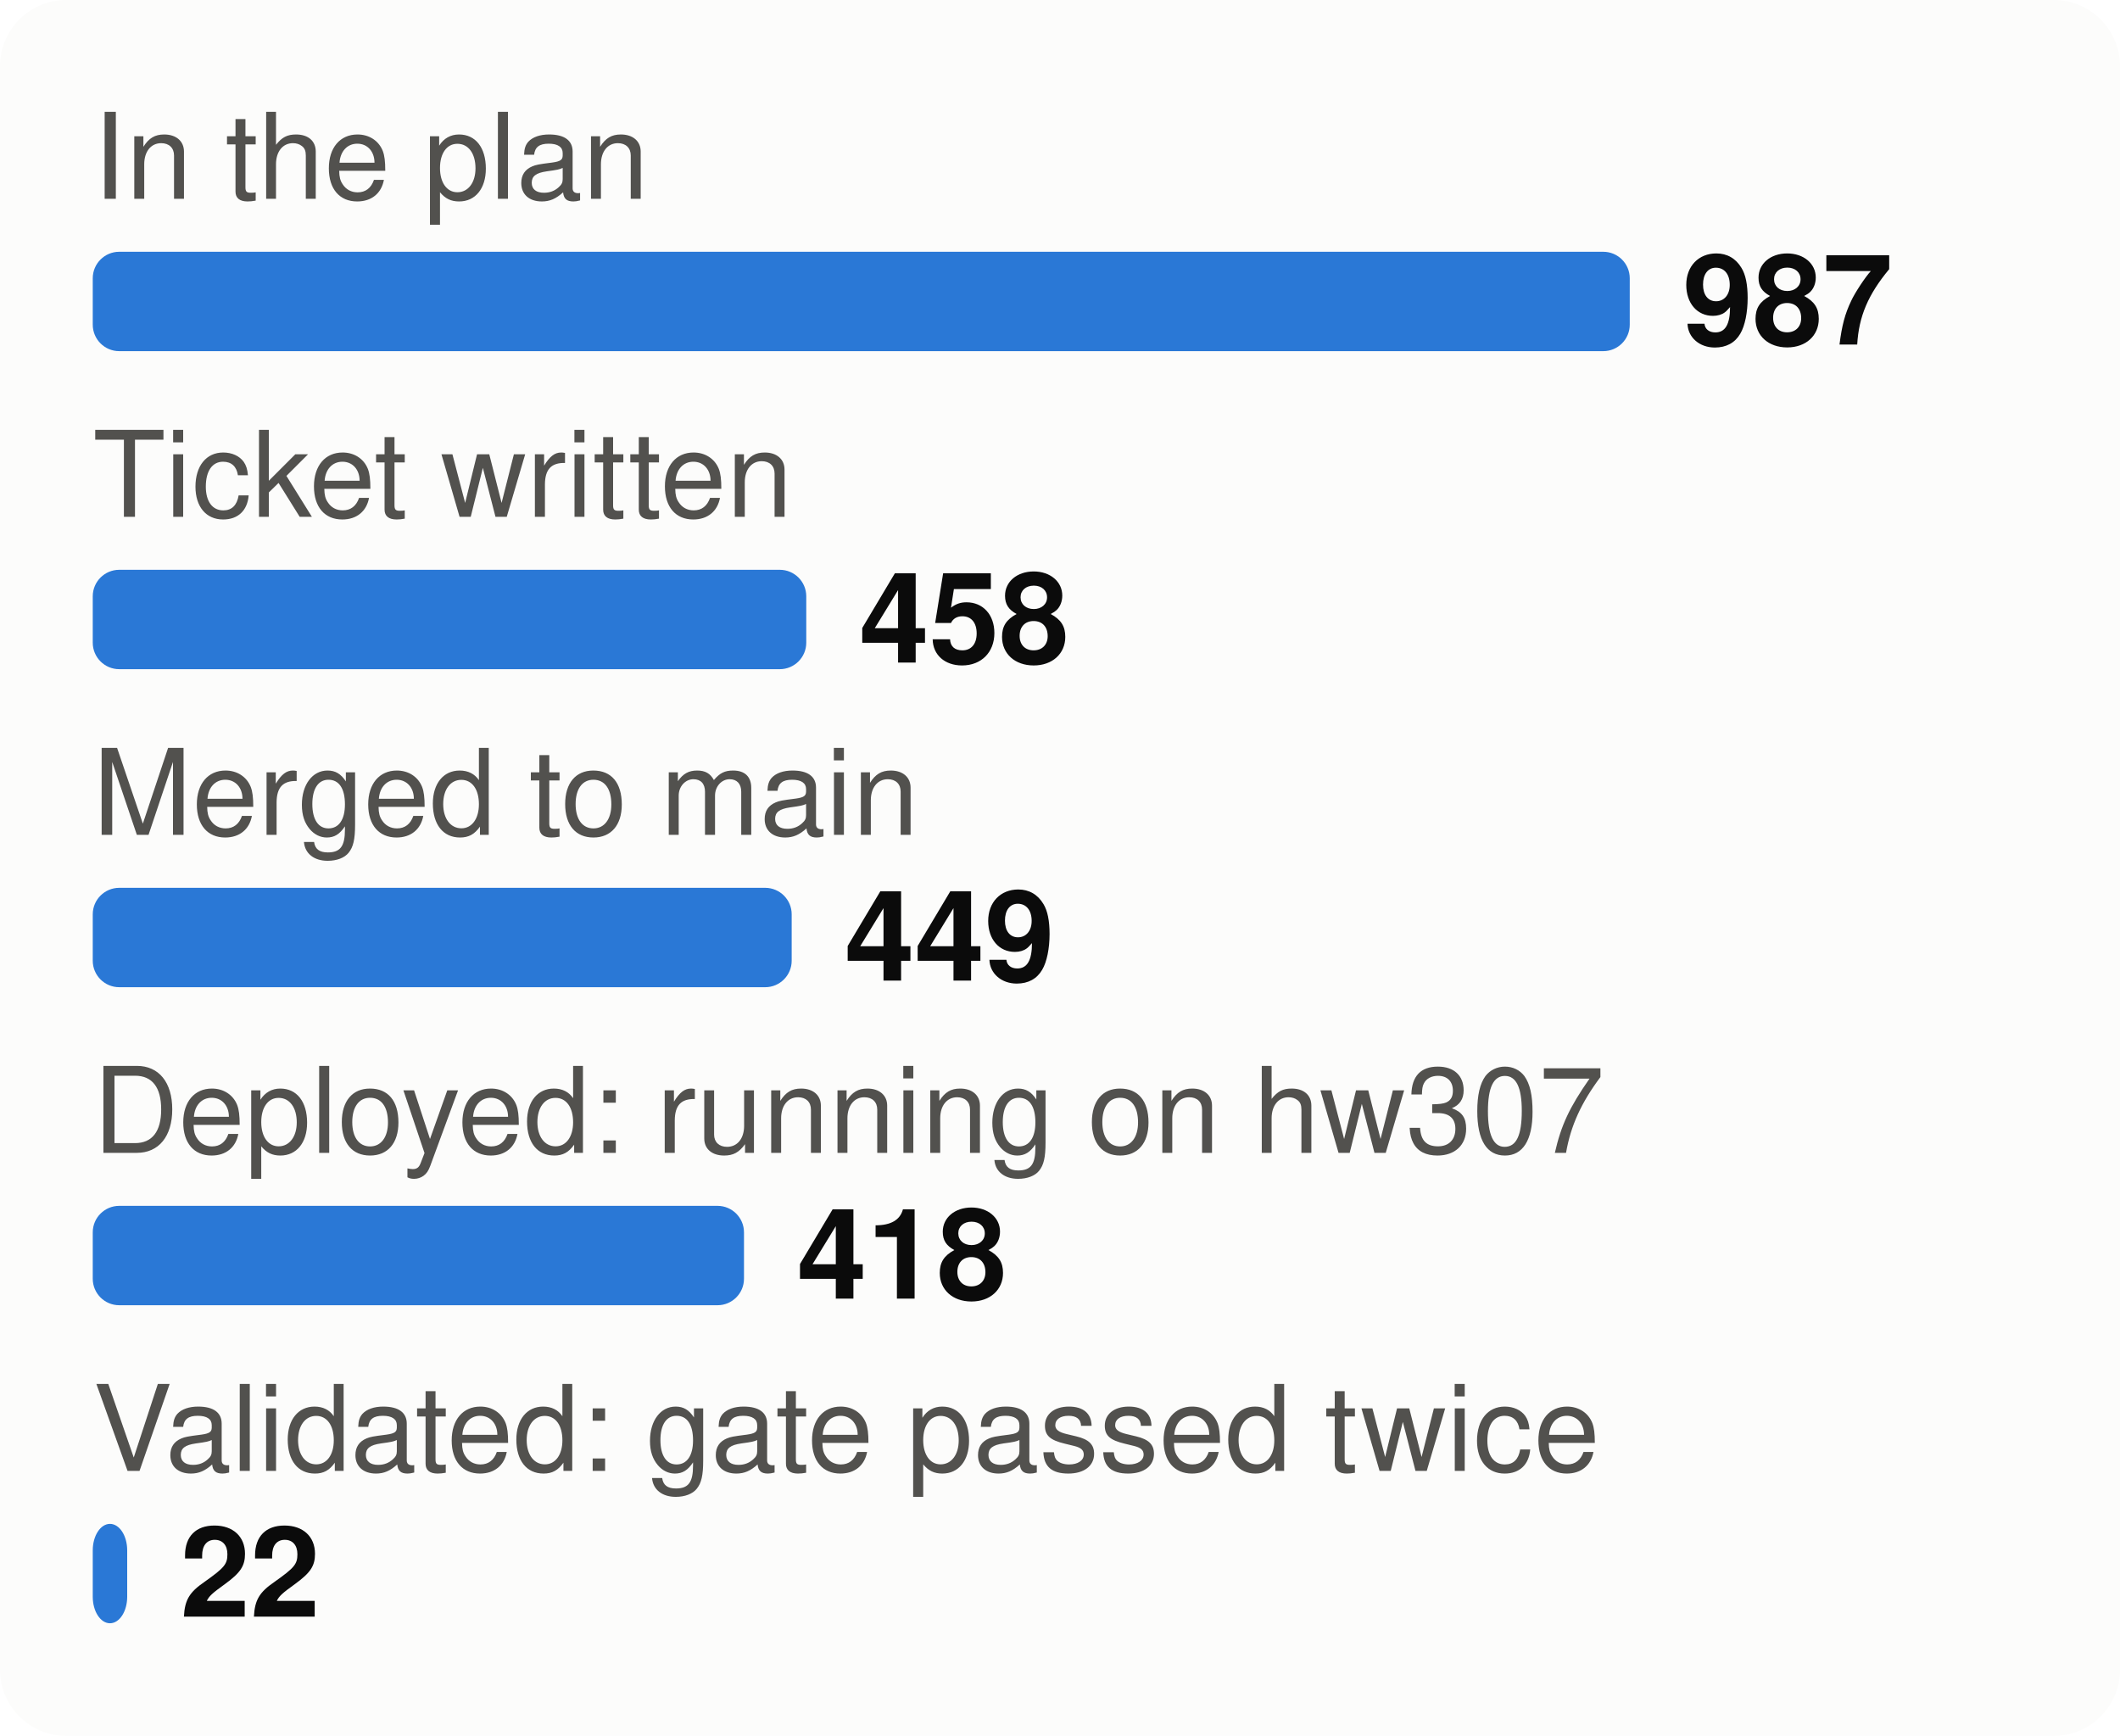
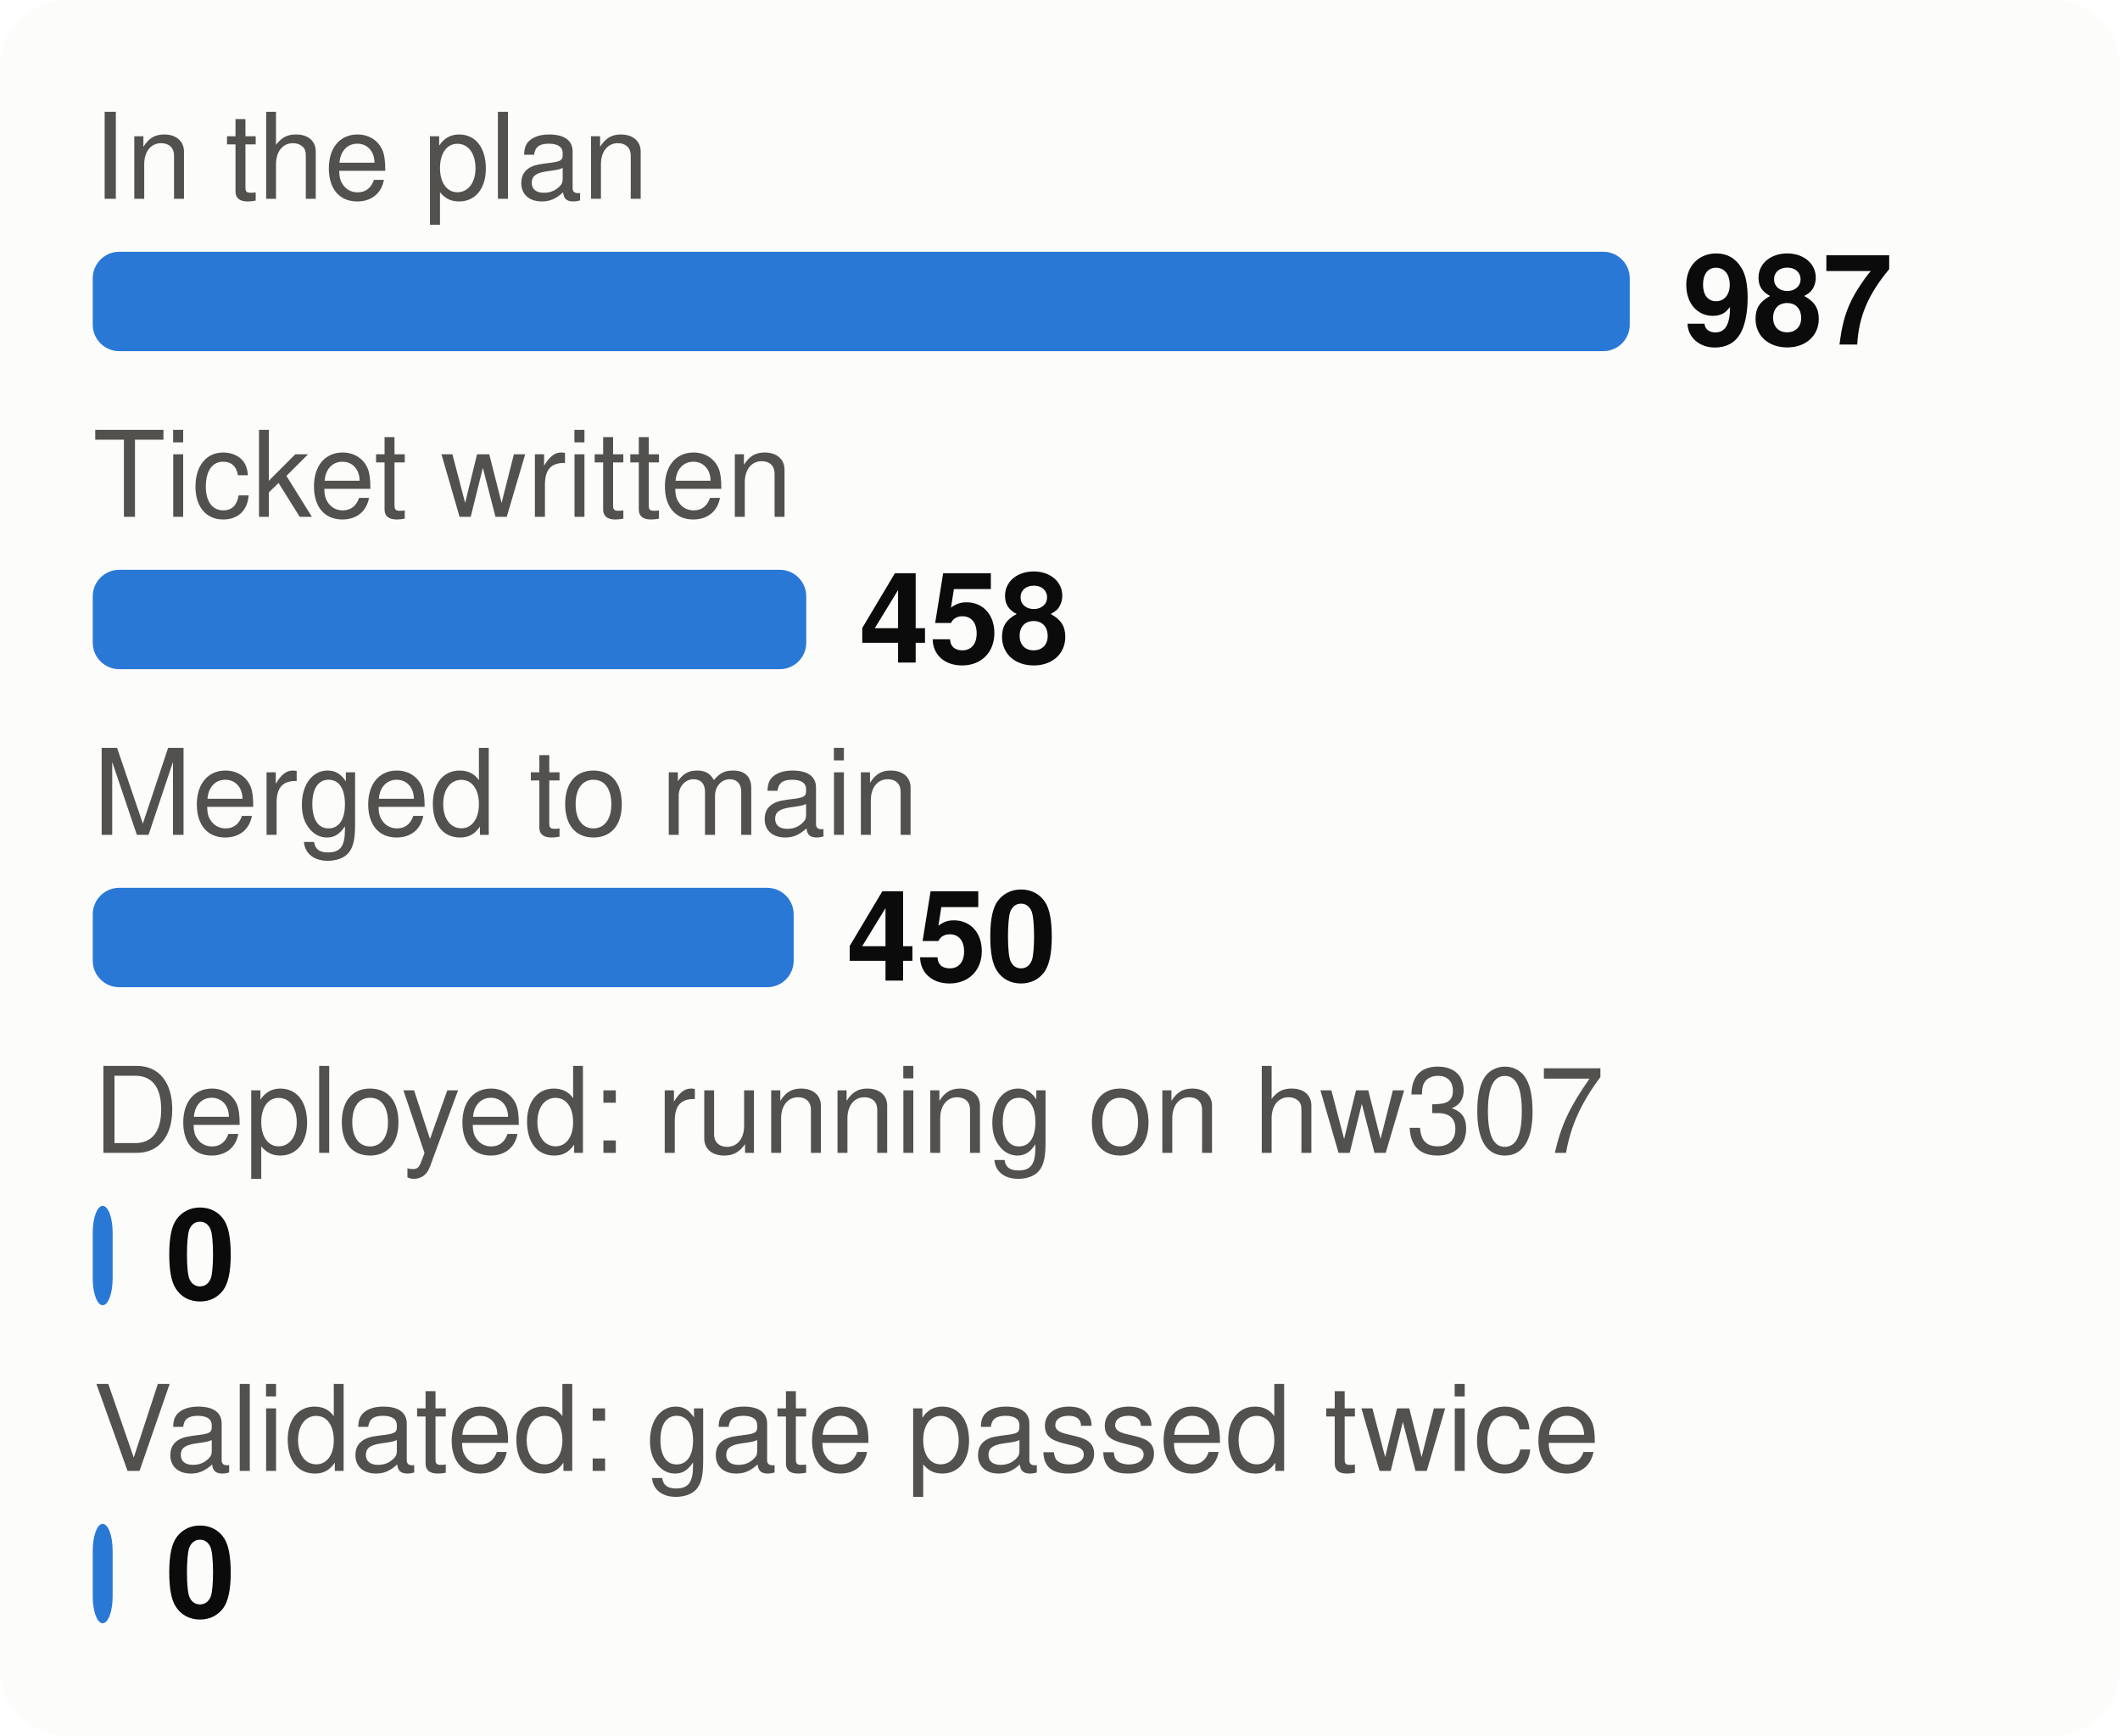
<svg xmlns="http://www.w3.org/2000/svg" viewBox="0 0 320 262" width="320" height="262" font-family="system-ui,-apple-system,Segoe UI,Helvetica,Arial,sans-serif" font-size="18" role="img" aria-label="From plan to proof: tasks at each stage">
  <style>.h{paint-order:stroke;stroke:#fcfcfb;stroke-width:3px;stroke-linejoin:round}.rg{stroke:#fcfcfb}@media (prefers-color-scheme: dark){.bg{fill:#1a1a19}.t1{fill:#f0efec}.t2{fill:#c3c2b7}.gr{stroke:#2c2c2a}.ax{stroke:#383835}.ld{stroke:#383835}.br{stroke:#c3c2b7}.m{stroke:#3987e5}.dp{stroke:#d95926}.v{stroke:#199e70}.i2{stroke:#c3c2b7}.i1{stroke:#f0efec}.f1{fill:#3987e5}.f2{fill:#d95926}.f3{fill:#199e70}.f4{fill:#c98500}.ev{fill:#c3c2b7}.inv{fill:#1a1a19}.done{fill:#cde2fb}.todo{fill:#52514e}.tile{fill:#262624}.h,.rg{stroke:#1a1a19}}</style>
  <rect width="320" height="262" rx="10" class="bg" fill="#fcfcfb" />
  <text x="14" y="30" class="t2" fill="#52514e" font-size="18">In the plan</text>
  <rect x="14" y="38" width="232.0" height="15" rx="4" class="f1" fill="#2a78d6" />
  <text x="254.0" y="52" class="t1" fill="#0b0b0b" font-size="19" font-weight="700">987</text>
  <text x="14" y="78" class="t2" fill="#52514e" font-size="18">Ticket written</text>
  <rect x="14" y="86" width="107.7" height="15" rx="4" class="f1" fill="#2a78d6" />
  <text x="129.7" y="100" class="t1" fill="#0b0b0b" font-size="19" font-weight="700">458</text>
  <text x="14" y="126" class="t2" fill="#52514e" font-size="18">Merged to main</text>
-   <rect x="14" y="134" width="105.5" height="15" rx="4" class="f1" fill="#2a78d6" />
-   <text x="127.5" y="148" class="t1" fill="#0b0b0b" font-size="19" font-weight="700">449</text>
+   <rect x="14" y="134" width="105.8" height="15" rx="4" class="f1" fill="#2a78d6" />
+   <text x="127.8" y="148" class="t1" fill="#0b0b0b" font-size="19" font-weight="700">450</text>
  <text x="14" y="174" class="t2" fill="#52514e" font-size="18">Deployed: running on hw307</text>
-   <rect x="14" y="182" width="98.3" height="15" rx="4" class="f1" fill="#2a78d6" />
-   <text x="120.3" y="196" class="t1" fill="#0b0b0b" font-size="19" font-weight="700">418</text>
+   <rect x="14" y="182" width="3.0" height="15" rx="4" class="f1" fill="#2a78d6" />
+   <text x="25.0" y="196" class="t1" fill="#0b0b0b" font-size="19" font-weight="700">0</text>
  <text x="14" y="222" class="t2" fill="#52514e" font-size="18">Validated: gate passed twice</text>
-   <rect x="14" y="230" width="5.2" height="15" rx="4" class="f1" fill="#2a78d6" />
-   <text x="27.2" y="244" class="t1" fill="#0b0b0b" font-size="19" font-weight="700">22</text>
+   <rect x="14" y="230" width="3.0" height="15" rx="4" class="f1" fill="#2a78d6" />
+   <text x="25.0" y="244" class="t1" fill="#0b0b0b" font-size="19" font-weight="700">0</text>
</svg>
